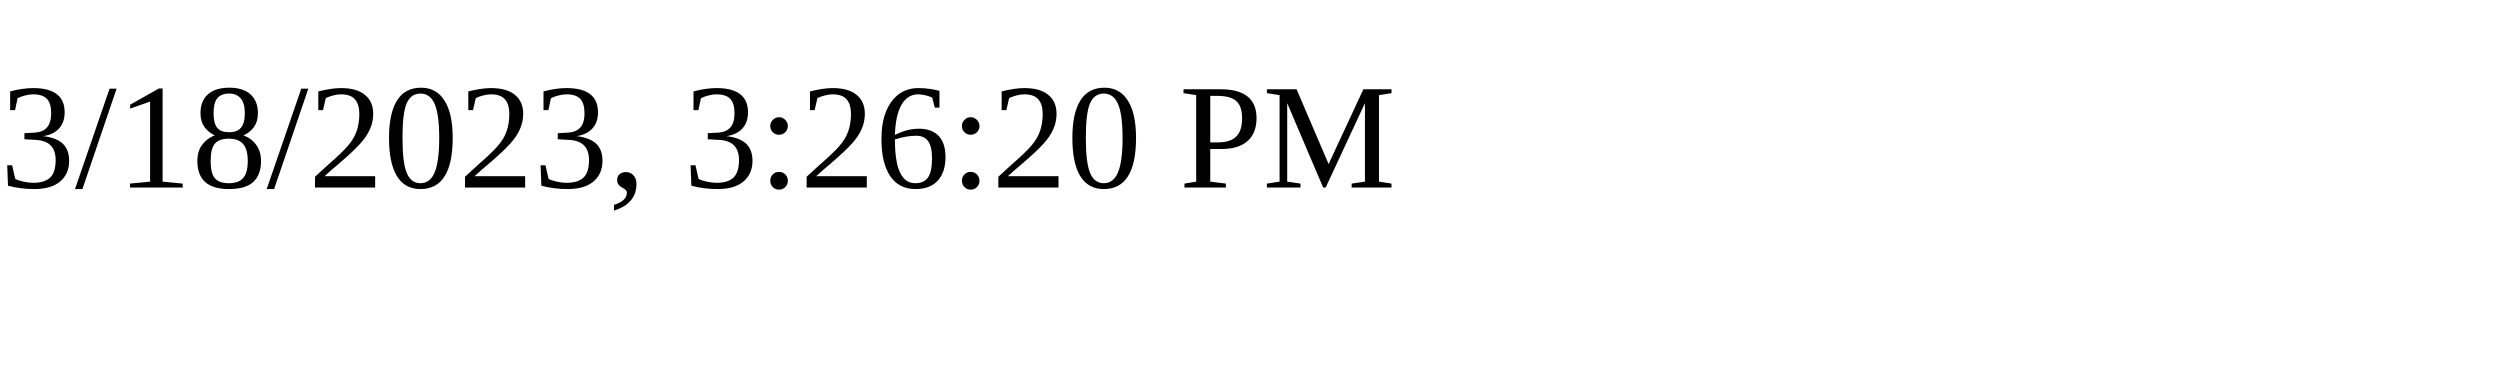
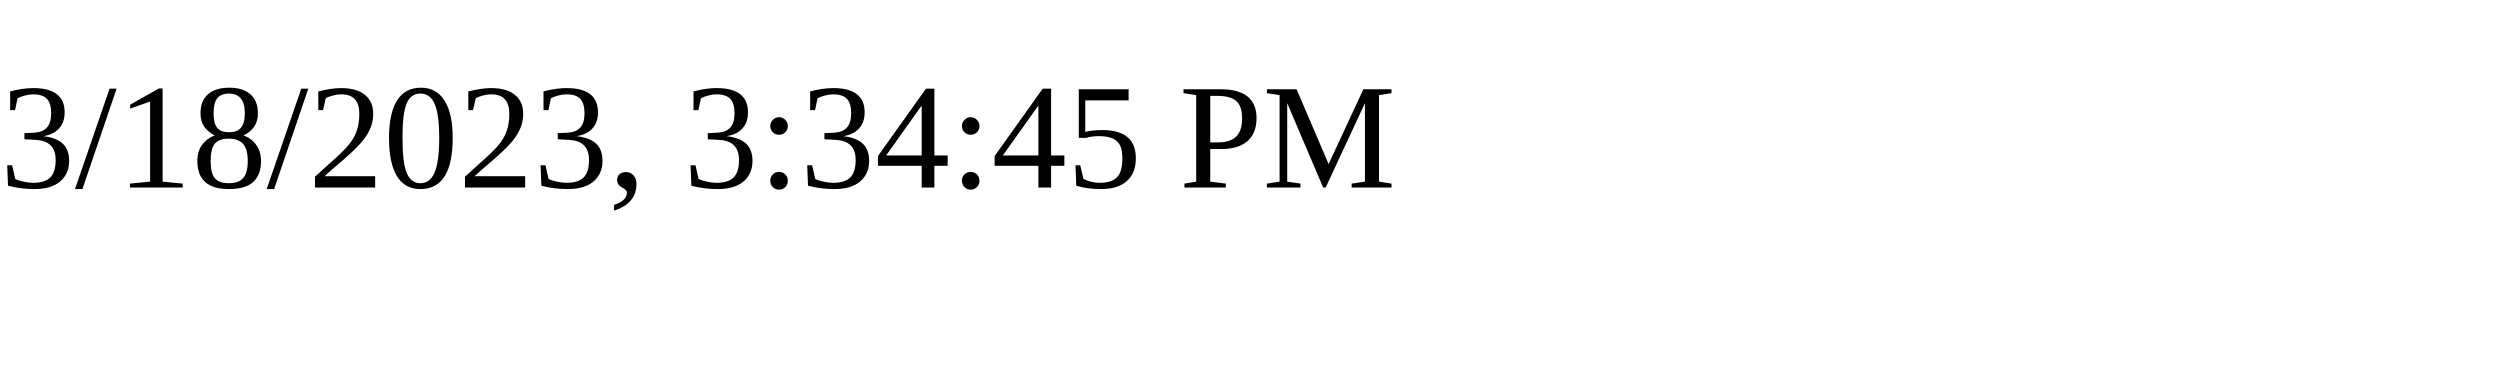
<svg xmlns="http://www.w3.org/2000/svg" height="30" width="200">
-   <text x="0" y="15">3/18/2023, 3:26:20 PM</text>
+   <text x="0" y="15">3/18/2023, 3:34:45 PM</text>
</svg>
